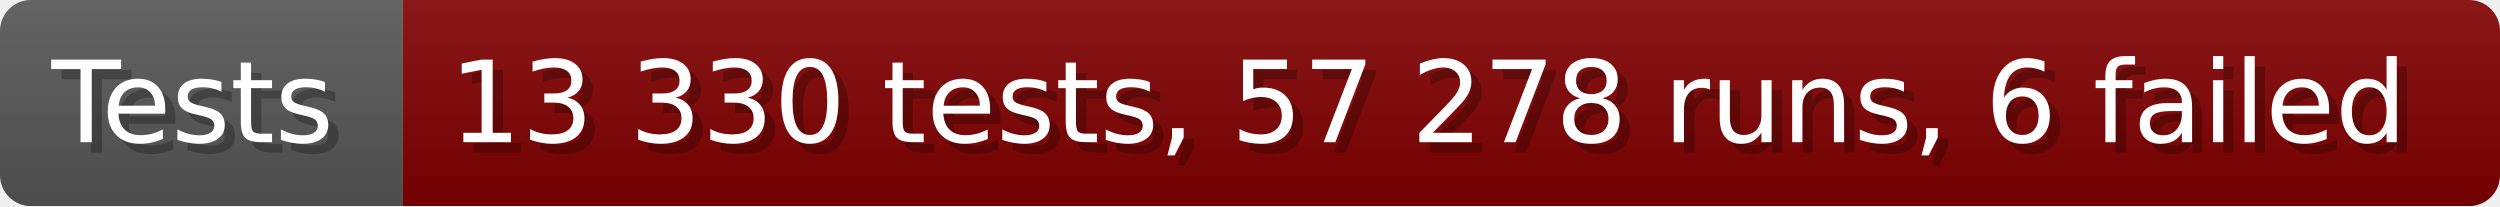
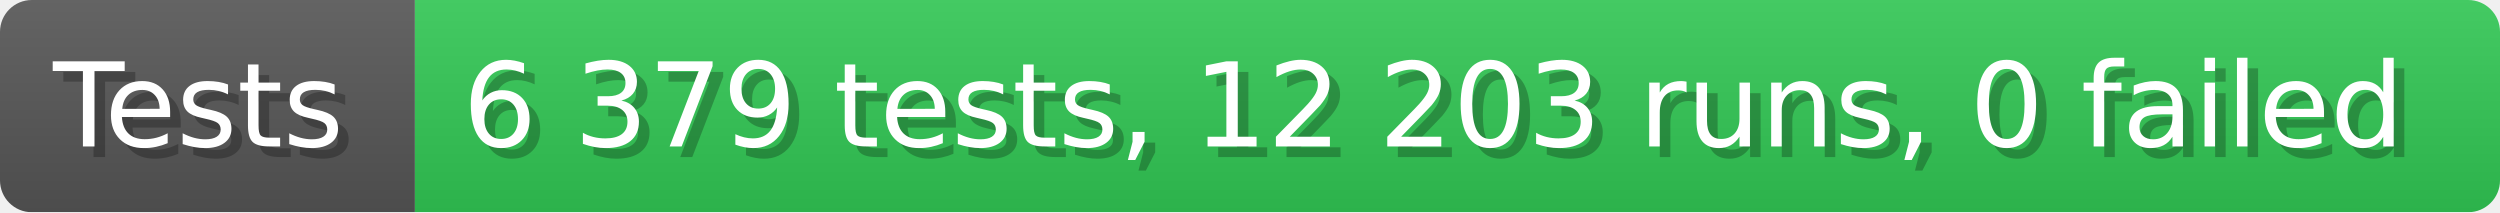
- <svg xmlns="http://www.w3.org/2000/svg" width="242.6" height="20" viewBox="0 0 2426 200" role="img" aria-label="Tests: 13 330 tests, 57 278 runs, 6 failed">
+ <svg xmlns="http://www.w3.org/2000/svg" width="235.6" height="20" viewBox="0 0 2356 200" role="img" aria-label="Tests: 6 379 tests, 12 203 runs, 0 failed">
  <linearGradient id="a" x2="0" y2="100%">
    <stop offset="0" stop-opacity=".1" stop-color="#EEE" />
    <stop offset="1" stop-opacity=".1" />
  </linearGradient>
  <mask id="m">
-     <rect width="2426" height="200" rx="30" fill="#FFF" />
+     <rect width="2356" height="200" rx="30" fill="#FFF" />
  </mask>
  <g mask="url(#m)">
    <rect width="391" height="200" fill="#555" />
-     <rect width="2035" height="200" fill="#800000" x="391" />
-     <rect width="2426" height="200" fill="url(#a)" />
+     <rect width="1965" height="200" fill="#31c653" x="391" />
+     <rect width="2356" height="200" fill="url(#a)" />
  </g>
  <g aria-hidden="true" fill="#fff" text-anchor="start" font-family="Verdana,DejaVu Sans,sans-serif" font-size="110">
    <text x="60" y="148" textLength="291" fill="#000" opacity="0.25">Tests</text>
    <text x="50" y="138" textLength="291">Tests</text>
-     <text x="446" y="148" textLength="1935" fill="#000" opacity="0.25">13 330 tests, 57 278 runs, 6 failed</text>
-     <text x="436" y="138" textLength="1935">13 330 tests, 57 278 runs, 6 failed</text>
+     <text x="446" y="148" textLength="1865" fill="#000" opacity="0.25">6 379 tests, 12 203 runs, 0 failed</text>
+     <text x="436" y="138" textLength="1865">6 379 tests, 12 203 runs, 0 failed</text>
  </g>
</svg>
